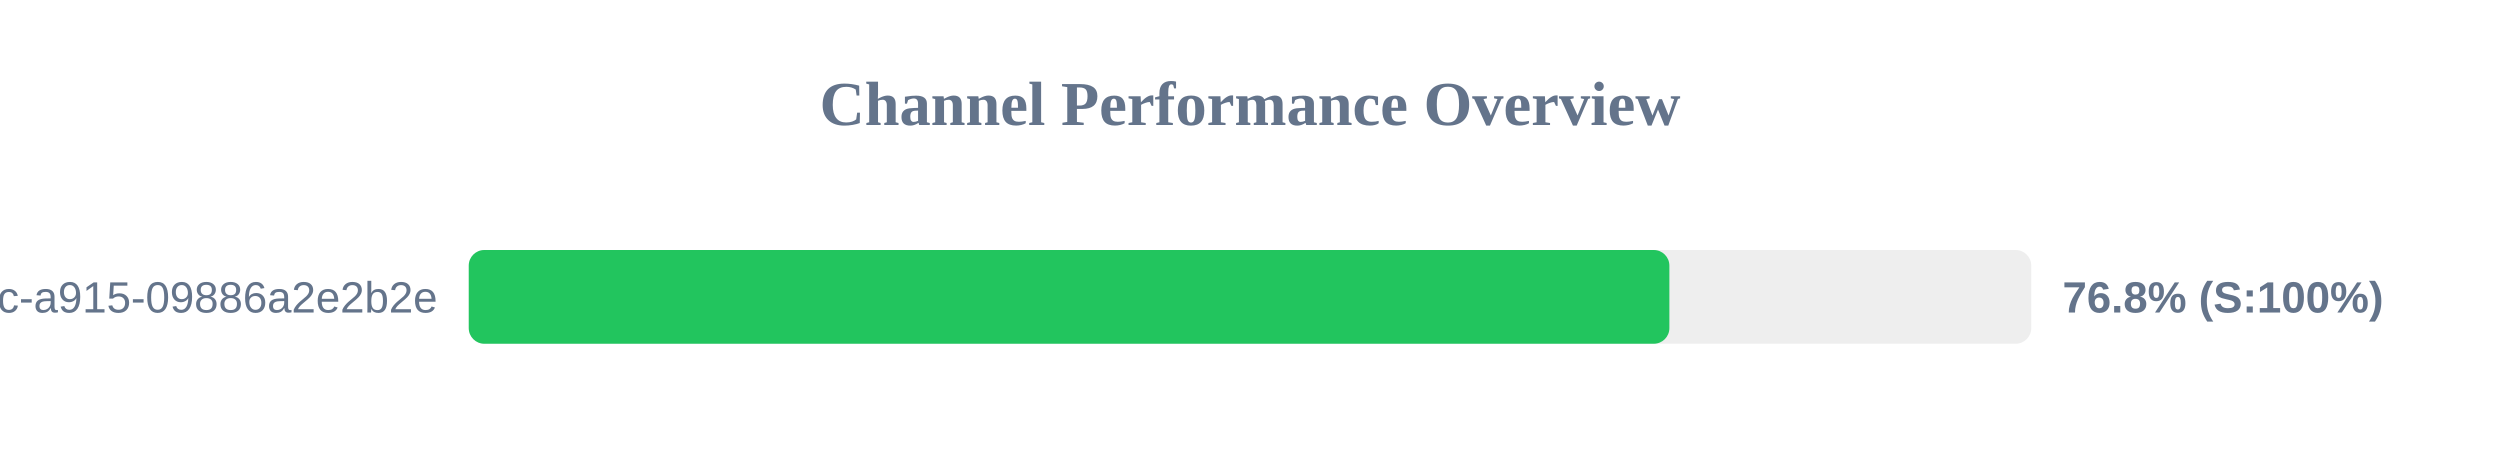
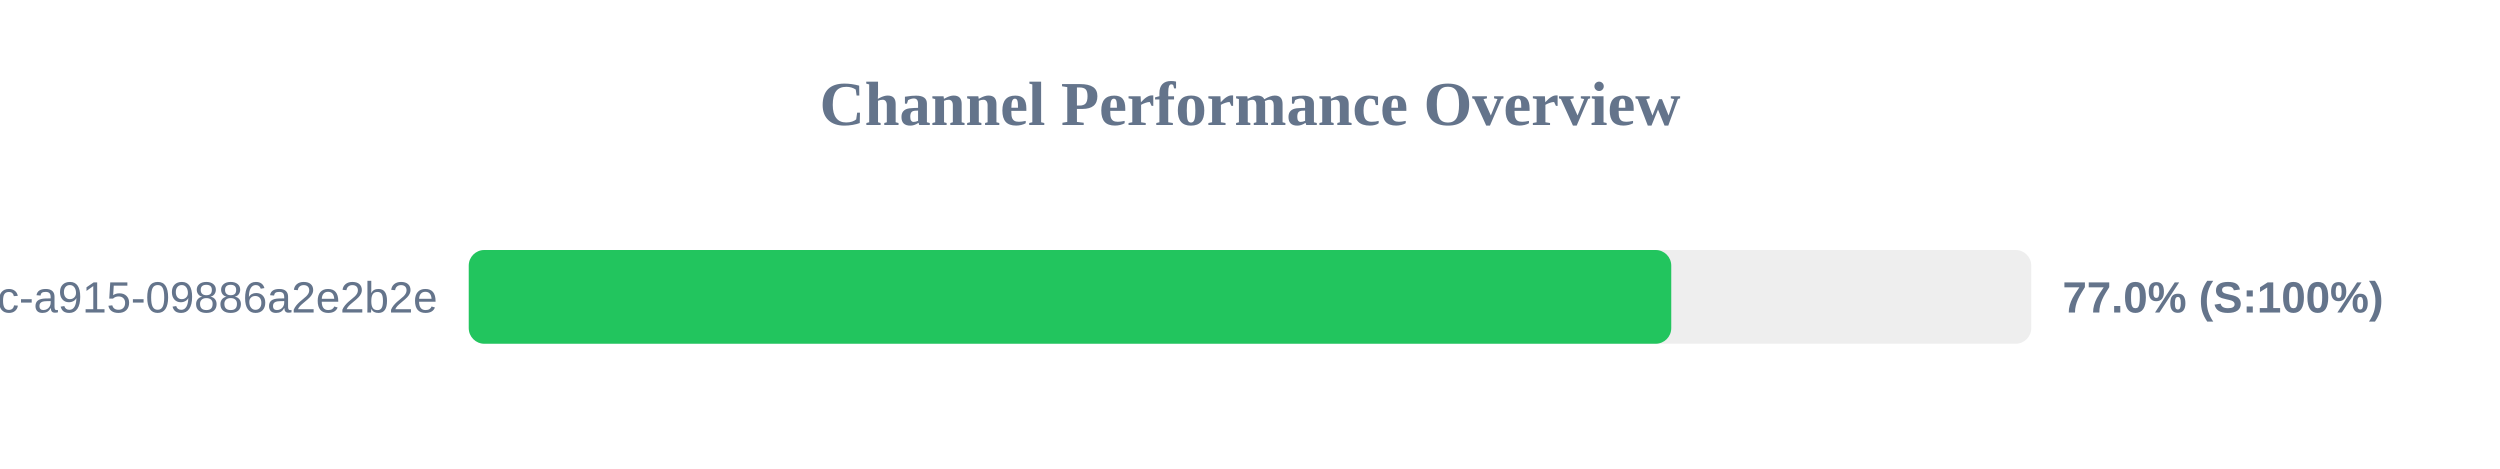
<svg xmlns="http://www.w3.org/2000/svg" width="800" height="150" version="1.1">
  <style>
        .row { font: 14px Arial; fill: #64748b; }
        .score { font: bold 14px Arial; fill: #64748b; }
    </style>
  <text x="400" y="40" text-anchor="middle" font-size="20px" font-weight="bold" fill="#64748b">Channel Performance Overview</text>
  <rect x="150" y="80" width="500" height="30" fill="#eee" rx="5" />
-   <rect x="150" y="80" width="384.2" height="30" fill="#22c55e" rx="5" />
+   <rect x="150" y="80" width="384.8" height="30" fill="#22c55e" rx="5" />
  <text x="140" y="100" text-anchor="end" class="row">?uuid=52816135-d3bc-46bc-a915-09886a2e2b2e</text>
-   <text x="660" y="100" text-anchor="start" class="score">76.8% (S:100%)</text>
+   <text x="660" y="100" text-anchor="start" class="score">77.0% (S:100%)</text>
</svg>
